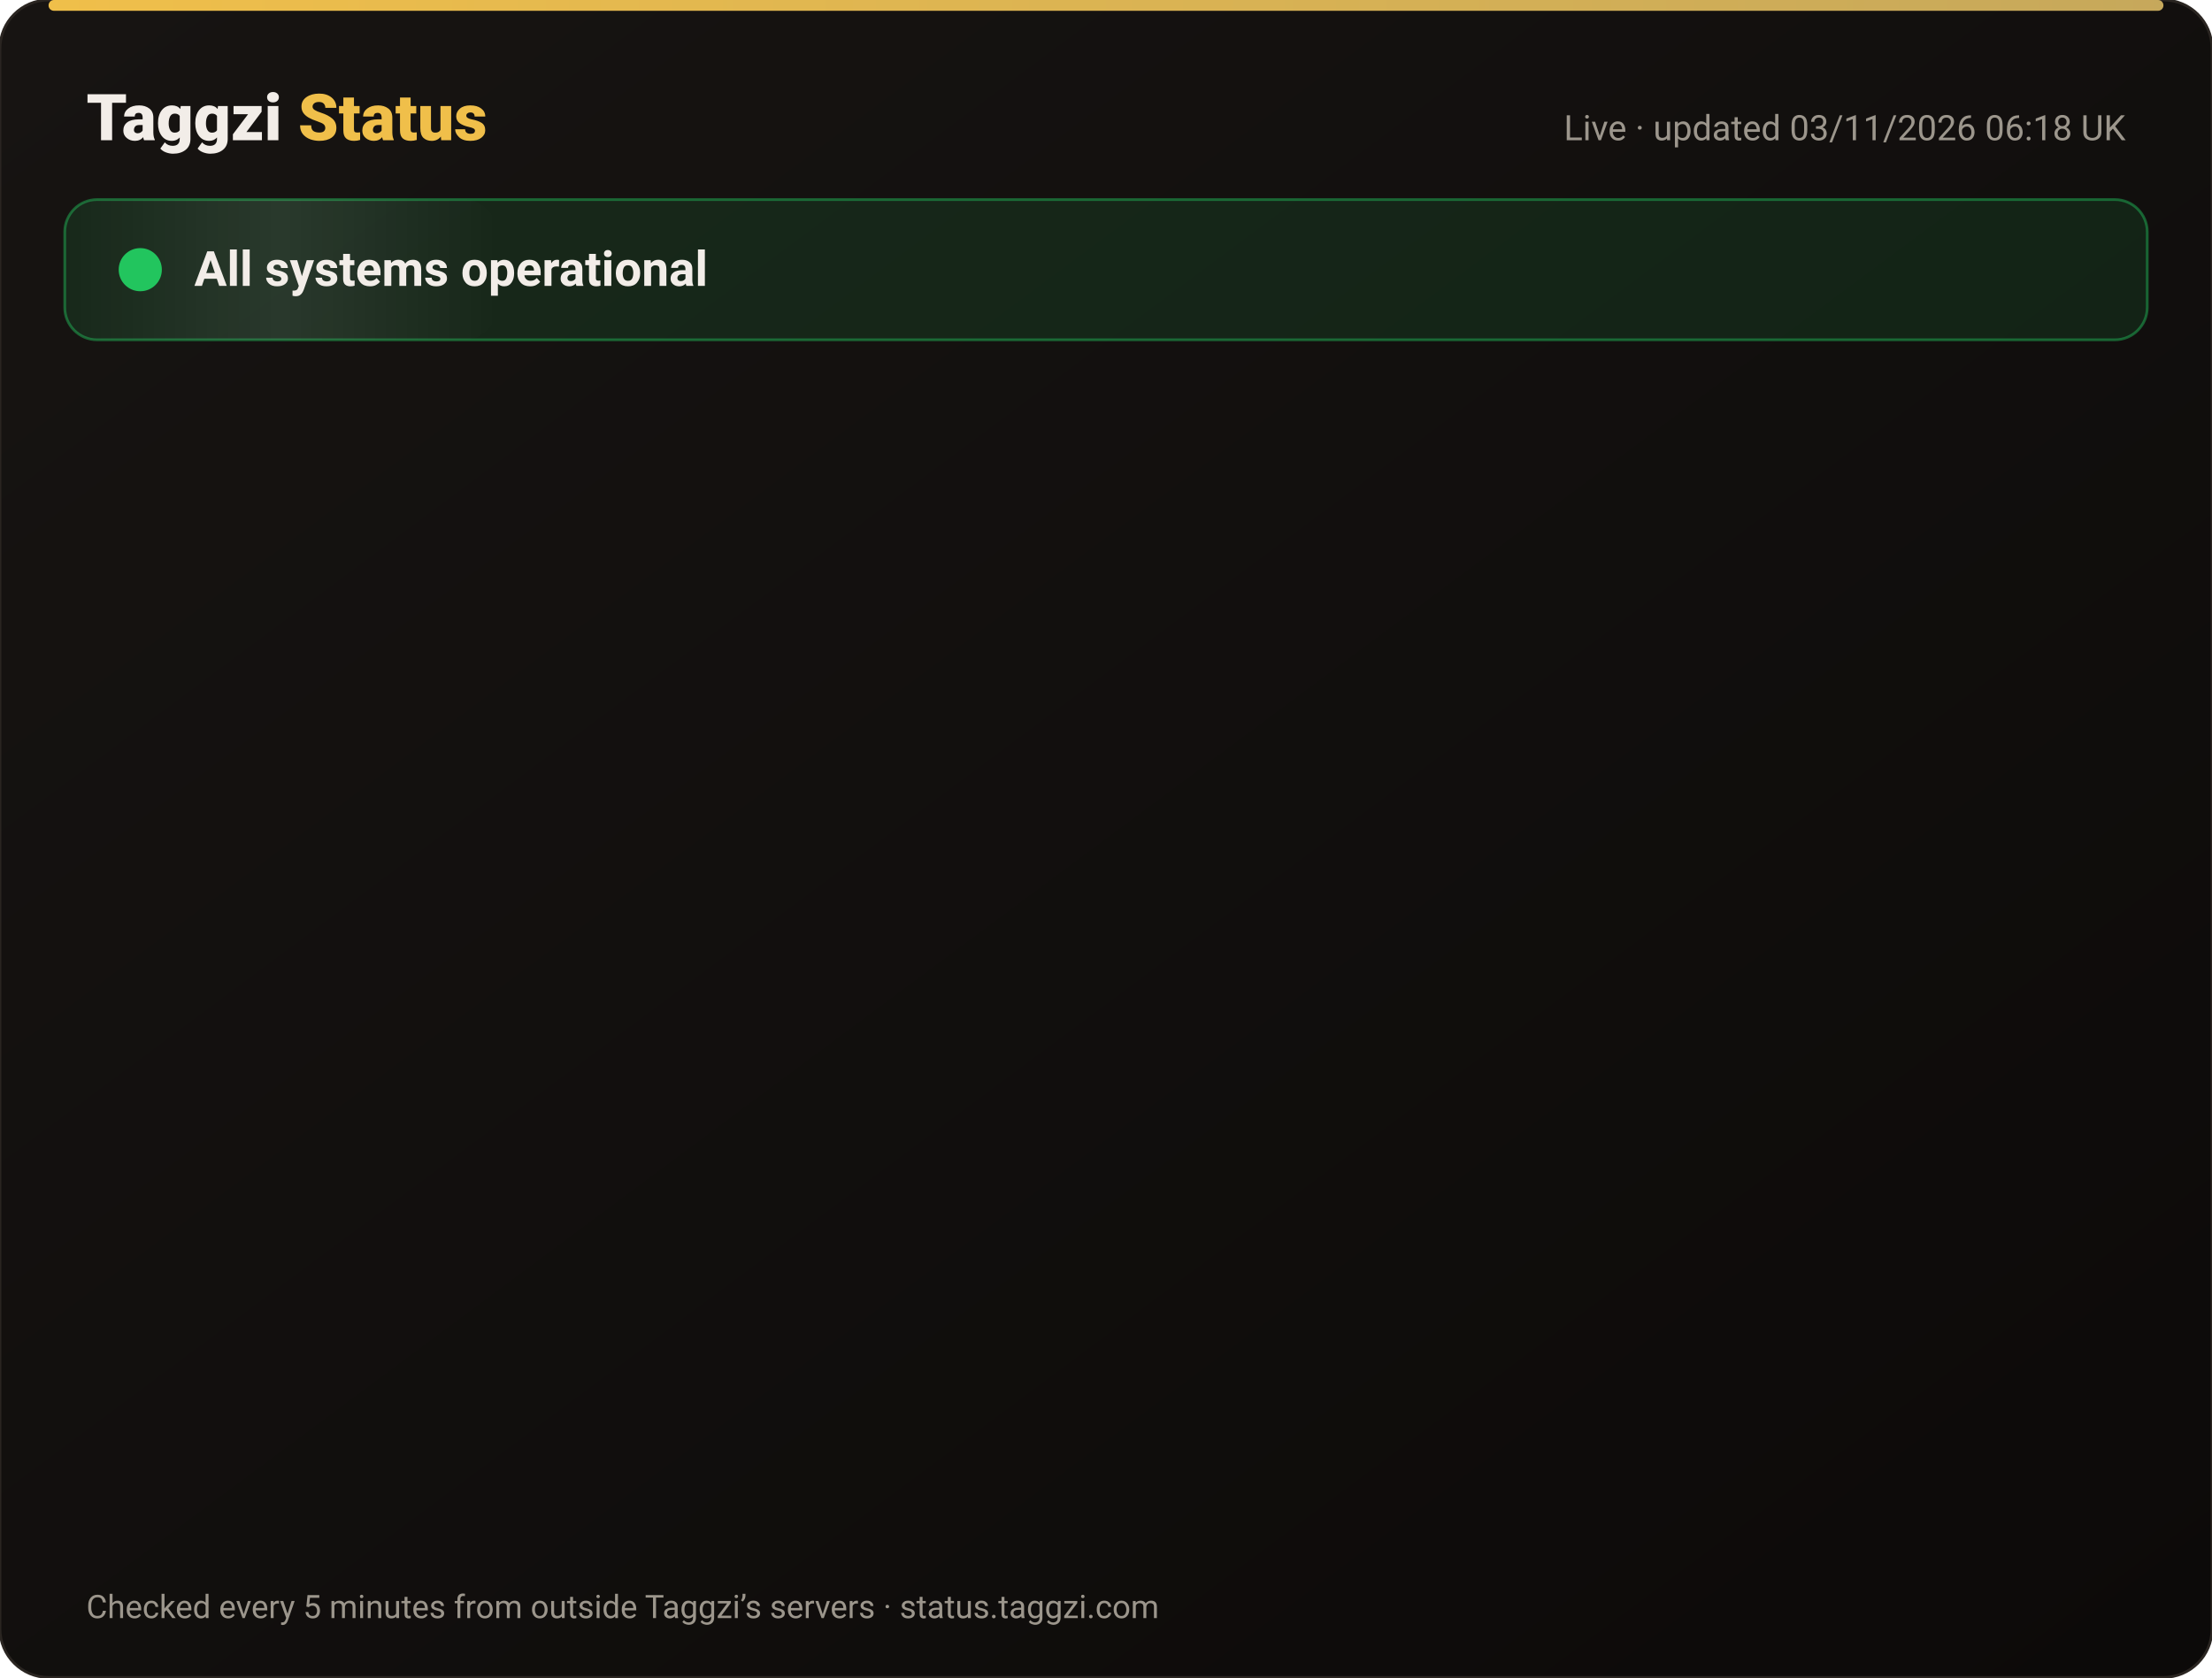
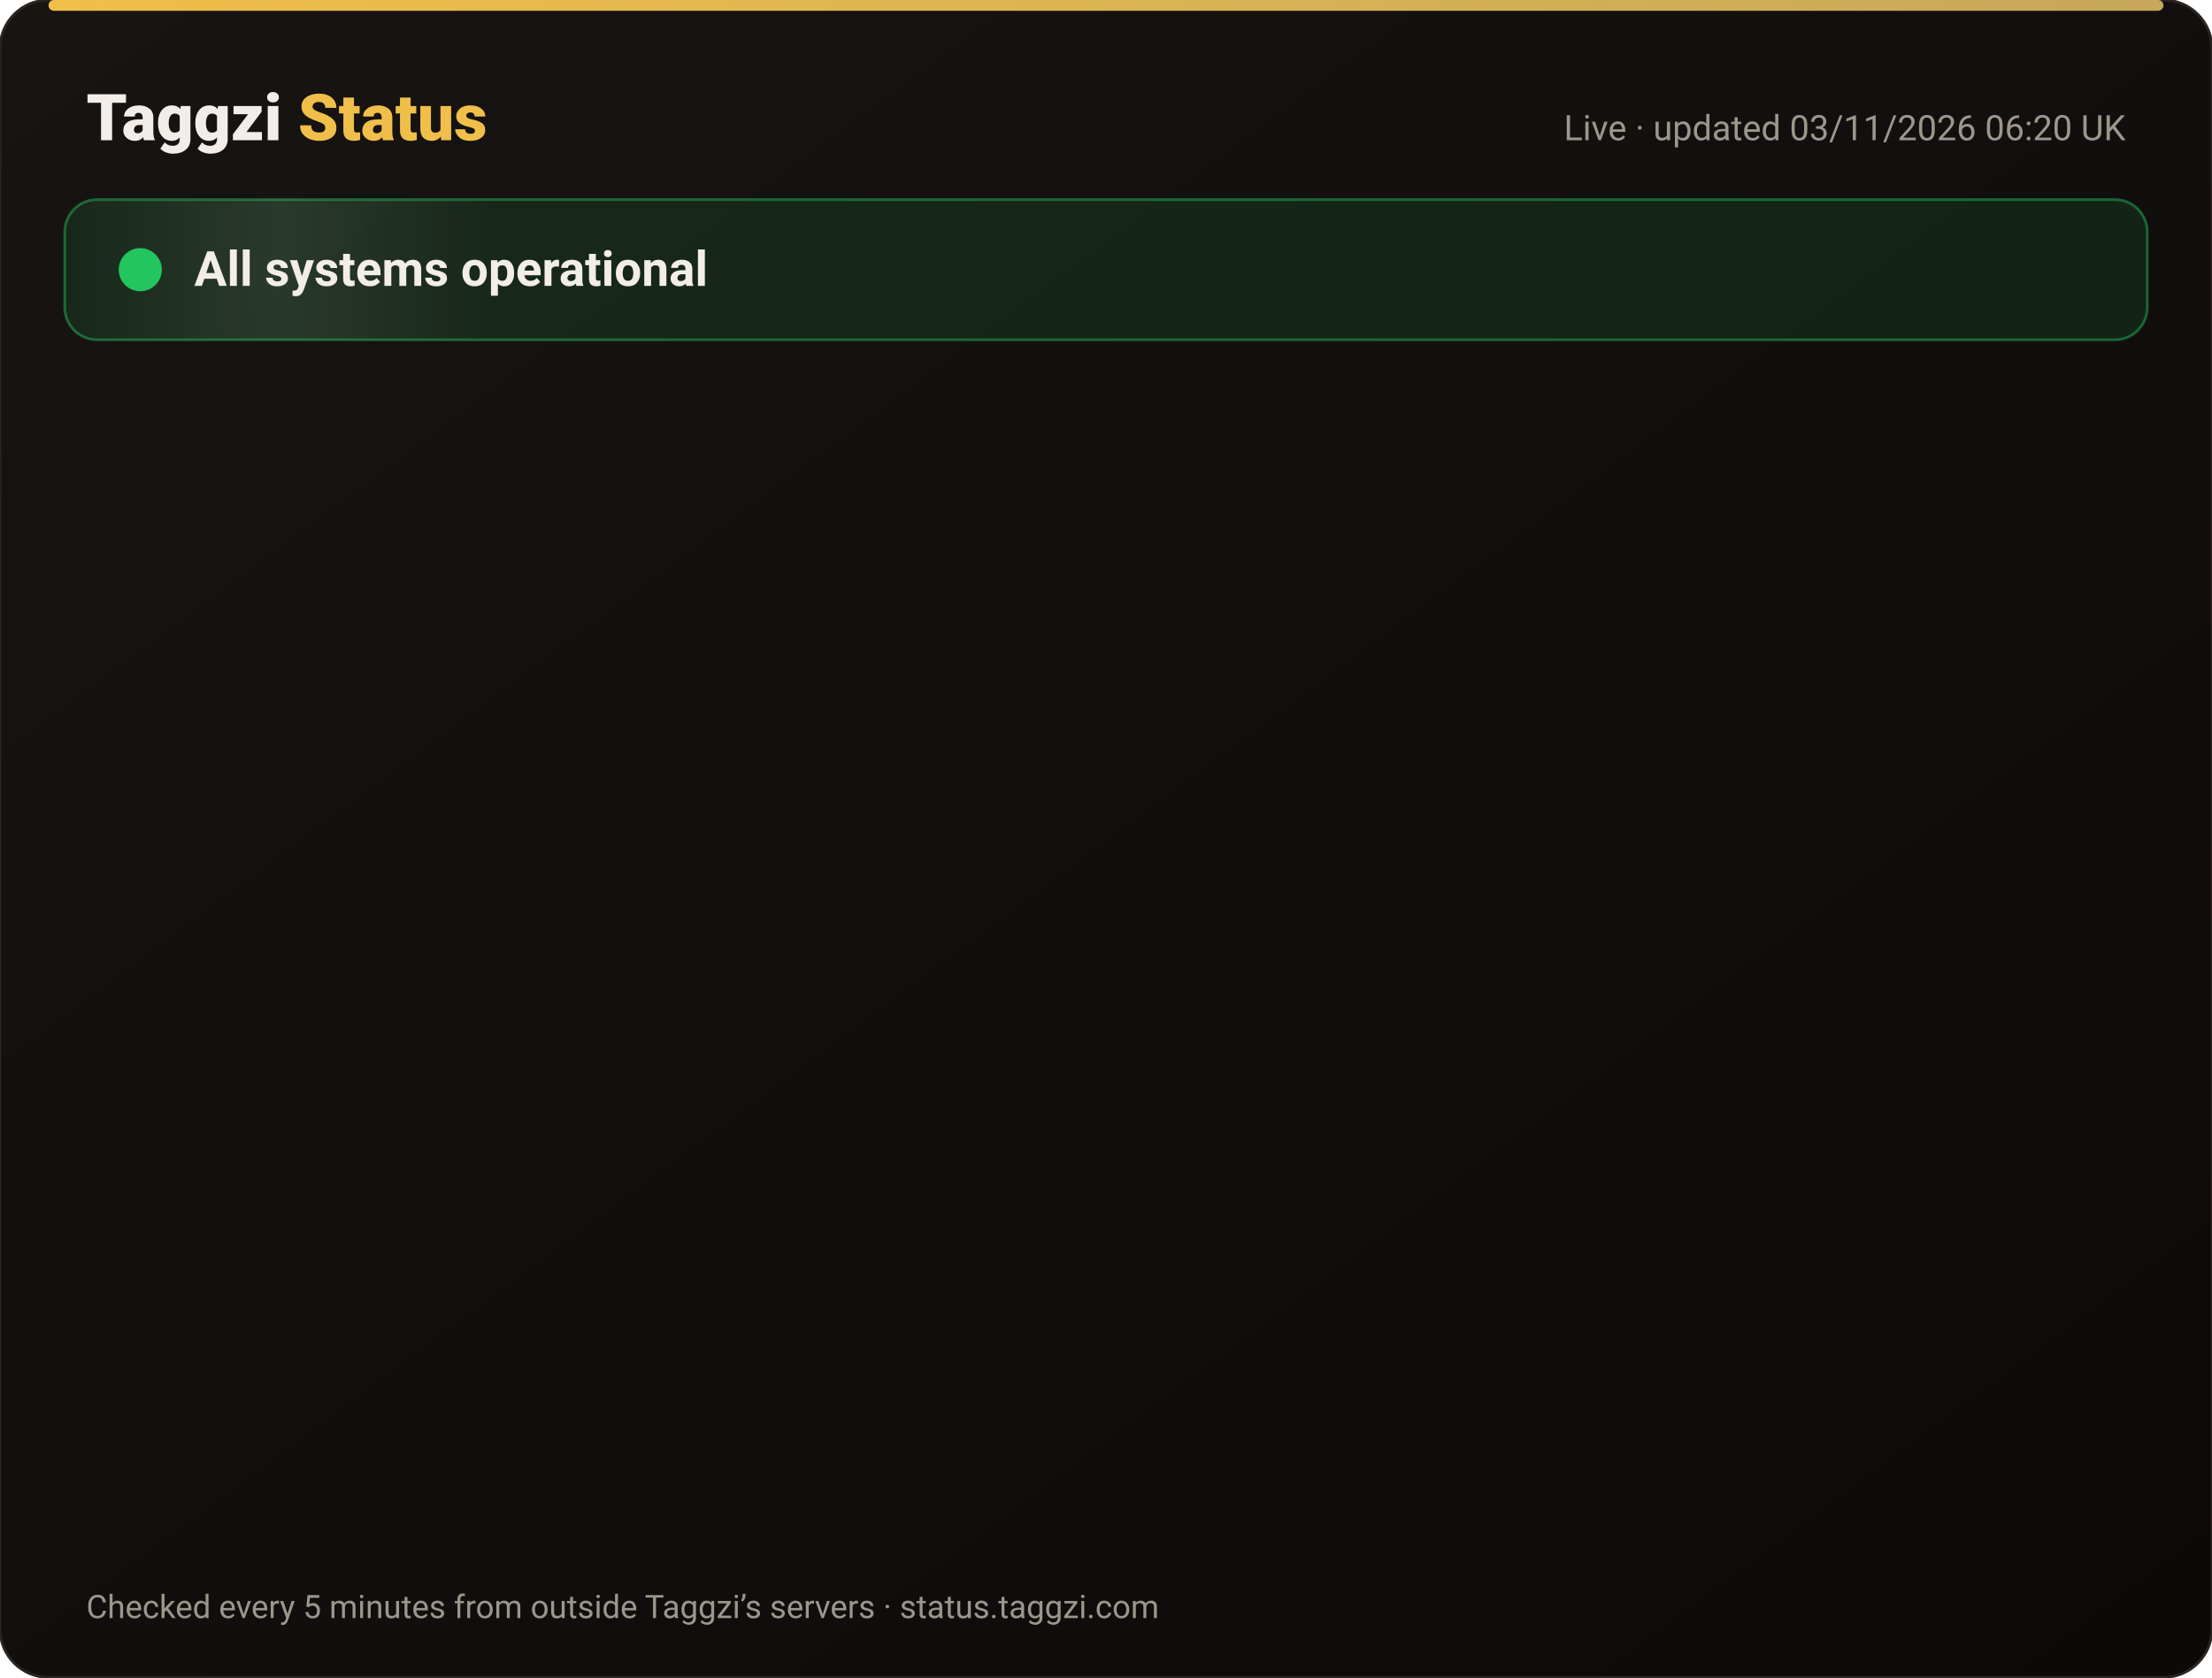
<svg xmlns="http://www.w3.org/2000/svg" width="820" height="622" viewBox="0 0 820 622" font-family="-apple-system,Segoe UI,Roboto,Helvetica,Arial,sans-serif">
  <defs>
    <linearGradient id="bg" x1="0" y1="0" x2="1" y2="1">
      <stop offset="0" stop-color="#171412" />
      <stop offset="1" stop-color="#0C0A09" />
    </linearGradient>
    <linearGradient id="gold" x1="0" x2="1">
      <stop offset="0" stop-color="#F0BF4A" />
      <stop offset="1" stop-color="#c6a85b" />
    </linearGradient>
    <linearGradient id="shine" x1="0" x2="1">
      <stop offset="0" stop-color="#fff" stop-opacity="0" />
      <stop offset=".5" stop-color="#fff" stop-opacity=".08" />
      <stop offset="1" stop-color="#fff" stop-opacity="0" />
    </linearGradient>
  </defs>
  <rect width="820" height="622" rx="18" fill="url(#bg)" stroke="#2a2521" />
  <rect x="18" y="0" width="784" height="4" rx="2" fill="url(#gold)" />
  <text x="32" y="52" font-size="24" font-weight="800" fill="#F2EDE8">Taggzi <tspan fill="#F0BF4A">Status</tspan>
  </text>
-   <text x="788" y="52" font-size="13" fill="#9C968C" text-anchor="end">Live · updated 03/11/2026 06:18 UK</text>
+   <text x="788" y="52" font-size="13" fill="#9C968C" text-anchor="end">Live · updated 03/11/2026 06:20 UK</text>
  <rect x="24" y="74" width="772" height="52" rx="12" fill="#22c55e" fill-opacity=".12" stroke="#22c55e" stroke-opacity=".45" />
  <rect x="24" y="74" width="160" height="52" rx="12" fill="url(#shine)">
    <animate attributeName="x" from="-160" to="820" dur="4s" repeatCount="indefinite" />
  </rect>
  <circle cx="52" cy="100" r="7" fill="#22c55e" />
  <circle cx="52" cy="100" r="7" fill="none" stroke="#22c55e" stroke-width="2">
    <animate attributeName="r" values="7;15;7" dur="2s" repeatCount="indefinite" />
    <animate attributeName="opacity" values=".9;0;.9" dur="2s" repeatCount="indefinite" />
  </circle>
  <text x="72" y="106" font-size="18" font-weight="700" fill="#F2EDE8">All systems operational</text>
  <g opacity="0">
    <animate attributeName="opacity" from="0" to="1" begin="0.00s" dur=".6s" fill="freeze" />
    <line x1="32" y1="188" x2="788" y2="188" stroke="#2a2521" />
    <circle cx="44" cy="166" r="6" fill="#22c55e">
      <animate attributeName="opacity" values="1;.45;1" dur="2.4s" begin="0.00s" repeatCount="indefinite" />
    </circle>
    <text x="62" y="171" font-size="15" font-weight="650" fill="#F2EDE8">Website</text>
    <text x="630" y="171" font-size="13" fill="#9C968C" text-anchor="end">99.96% uptime</text>
    <rect x="648" y="154" width="140" height="24" rx="12" fill="#22c55e" fill-opacity=".14" stroke="#22c55e" stroke-opacity=".5" />
    <text x="718" y="171" font-size="12" font-weight="700" fill="#22c55e" text-anchor="middle">Operational</text>
  </g>
  <g opacity="0">
    <animate attributeName="opacity" from="0" to="1" begin="0.15s" dur=".6s" fill="freeze" />
    <line x1="32" y1="234" x2="788" y2="234" stroke="#2a2521" />
    <circle cx="44" cy="212" r="6" fill="#22c55e">
      <animate attributeName="opacity" values="1;.45;1" dur="2.4s" begin="0.15s" repeatCount="indefinite" />
    </circle>
    <text x="62" y="217" font-size="15" font-weight="650" fill="#F2EDE8">Tag scans</text>
    <text x="630" y="217" font-size="13" fill="#9C968C" text-anchor="end">99.96% uptime</text>
    <rect x="648" y="200" width="140" height="24" rx="12" fill="#22c55e" fill-opacity=".14" stroke="#22c55e" stroke-opacity=".5" />
    <text x="718" y="217" font-size="12" font-weight="700" fill="#22c55e" text-anchor="middle">Operational</text>
  </g>
  <g opacity="0">
    <animate attributeName="opacity" from="0" to="1" begin="0.30s" dur=".6s" fill="freeze" />
    <line x1="32" y1="280" x2="788" y2="280" stroke="#2a2521" />
    <circle cx="44" cy="258" r="6" fill="#22c55e">
      <animate attributeName="opacity" values="1;.45;1" dur="2.4s" begin="0.30s" repeatCount="indefinite" />
    </circle>
    <text x="62" y="263" font-size="15" font-weight="650" fill="#F2EDE8">Manual tag lookup</text>
    <text x="630" y="263" font-size="13" fill="#9C968C" text-anchor="end">99.96% uptime</text>
    <rect x="648" y="246" width="140" height="24" rx="12" fill="#22c55e" fill-opacity=".14" stroke="#22c55e" stroke-opacity=".5" />
    <text x="718" y="263" font-size="12" font-weight="700" fill="#22c55e" text-anchor="middle">Operational</text>
  </g>
  <g opacity="0">
    <animate attributeName="opacity" from="0" to="1" begin="0.45s" dur=".6s" fill="freeze" />
    <line x1="32" y1="326" x2="788" y2="326" stroke="#2a2521" />
    <circle cx="44" cy="304" r="6" fill="#22c55e">
      <animate attributeName="opacity" values="1;.45;1" dur="2.4s" begin="0.45s" repeatCount="indefinite" />
    </circle>
    <text x="62" y="309" font-size="15" font-weight="650" fill="#F2EDE8">App &amp; login</text>
    <text x="630" y="309" font-size="13" fill="#9C968C" text-anchor="end">99.96% uptime</text>
    <rect x="648" y="292" width="140" height="24" rx="12" fill="#22c55e" fill-opacity=".14" stroke="#22c55e" stroke-opacity=".5" />
    <text x="718" y="309" font-size="12" font-weight="700" fill="#22c55e" text-anchor="middle">Operational</text>
  </g>
  <g opacity="0">
    <animate attributeName="opacity" from="0" to="1" begin="0.60s" dur=".6s" fill="freeze" />
    <line x1="32" y1="372" x2="788" y2="372" stroke="#2a2521" />
    <circle cx="44" cy="350" r="6" fill="#22c55e">
      <animate attributeName="opacity" values="1;.45;1" dur="2.4s" begin="0.60s" repeatCount="indefinite" />
    </circle>
    <text x="62" y="355" font-size="15" font-weight="650" fill="#F2EDE8">Community alerts</text>
    <text x="630" y="355" font-size="13" fill="#9C968C" text-anchor="end">99.96% uptime</text>
    <rect x="648" y="338" width="140" height="24" rx="12" fill="#22c55e" fill-opacity=".14" stroke="#22c55e" stroke-opacity=".5" />
    <text x="718" y="355" font-size="12" font-weight="700" fill="#22c55e" text-anchor="middle">Operational</text>
  </g>
  <g opacity="0">
    <animate attributeName="opacity" from="0" to="1" begin="0.75s" dur=".6s" fill="freeze" />
    <line x1="32" y1="418" x2="788" y2="418" stroke="#2a2521" />
    <circle cx="44" cy="396" r="6" fill="#22c55e">
      <animate attributeName="opacity" values="1;.45;1" dur="2.4s" begin="0.75s" repeatCount="indefinite" />
    </circle>
    <text x="62" y="401" font-size="15" font-weight="650" fill="#F2EDE8">Private calling</text>
    <text x="630" y="401" font-size="13" fill="#9C968C" text-anchor="end">99.96% uptime</text>
    <rect x="648" y="384" width="140" height="24" rx="12" fill="#22c55e" fill-opacity=".14" stroke="#22c55e" stroke-opacity=".5" />
    <text x="718" y="401" font-size="12" font-weight="700" fill="#22c55e" text-anchor="middle">Operational</text>
  </g>
  <g opacity="0">
    <animate attributeName="opacity" from="0" to="1" begin="0.90s" dur=".6s" fill="freeze" />
    <line x1="32" y1="464" x2="788" y2="464" stroke="#2a2521" />
    <circle cx="44" cy="442" r="6" fill="#22c55e">
      <animate attributeName="opacity" values="1;.45;1" dur="2.4s" begin="0.90s" repeatCount="indefinite" />
    </circle>
    <text x="62" y="447" font-size="15" font-weight="650" fill="#F2EDE8">Payments</text>
    <text x="630" y="447" font-size="13" fill="#9C968C" text-anchor="end">99.95% uptime</text>
    <rect x="648" y="430" width="140" height="24" rx="12" fill="#22c55e" fill-opacity=".14" stroke="#22c55e" stroke-opacity=".5" />
    <text x="718" y="447" font-size="12" font-weight="700" fill="#22c55e" text-anchor="middle">Operational</text>
  </g>
  <g opacity="0">
    <animate attributeName="opacity" from="0" to="1" begin="1.05s" dur=".6s" fill="freeze" />
    <line x1="32" y1="510" x2="788" y2="510" stroke="#2a2521" />
    <circle cx="44" cy="488" r="6" fill="#22c55e">
      <animate attributeName="opacity" values="1;.45;1" dur="2.4s" begin="1.05s" repeatCount="indefinite" />
    </circle>
    <text x="62" y="493" font-size="15" font-weight="650" fill="#F2EDE8">Email &amp; support</text>
    <text x="630" y="493" font-size="13" fill="#9C968C" text-anchor="end">99.96% uptime</text>
    <rect x="648" y="476" width="140" height="24" rx="12" fill="#22c55e" fill-opacity=".14" stroke="#22c55e" stroke-opacity=".5" />
    <text x="718" y="493" font-size="12" font-weight="700" fill="#22c55e" text-anchor="middle">Operational</text>
  </g>
  <g opacity="0">
    <animate attributeName="opacity" from="0" to="1" begin="1.20s" dur=".6s" fill="freeze" />
    <line x1="32" y1="556" x2="788" y2="556" stroke="#2a2521" />
    <circle cx="44" cy="534" r="6" fill="#22c55e">
      <animate attributeName="opacity" values="1;.45;1" dur="2.4s" begin="1.20s" repeatCount="indefinite" />
    </circle>
    <text x="62" y="539" font-size="15" font-weight="650" fill="#F2EDE8">Secure connection (SSL)</text>
    <text x="630" y="539" font-size="13" fill="#9C968C" text-anchor="end">100.00% uptime</text>
    <rect x="648" y="522" width="140" height="24" rx="12" fill="#22c55e" fill-opacity=".14" stroke="#22c55e" stroke-opacity=".5" />
    <text x="718" y="539" font-size="12" font-weight="700" fill="#22c55e" text-anchor="middle">Operational</text>
  </g>
  <text x="32" y="600" font-size="12" fill="#9C968C">Checked every 5 minutes from outside Taggzi’s servers · status.taggzi.com</text>
</svg>
